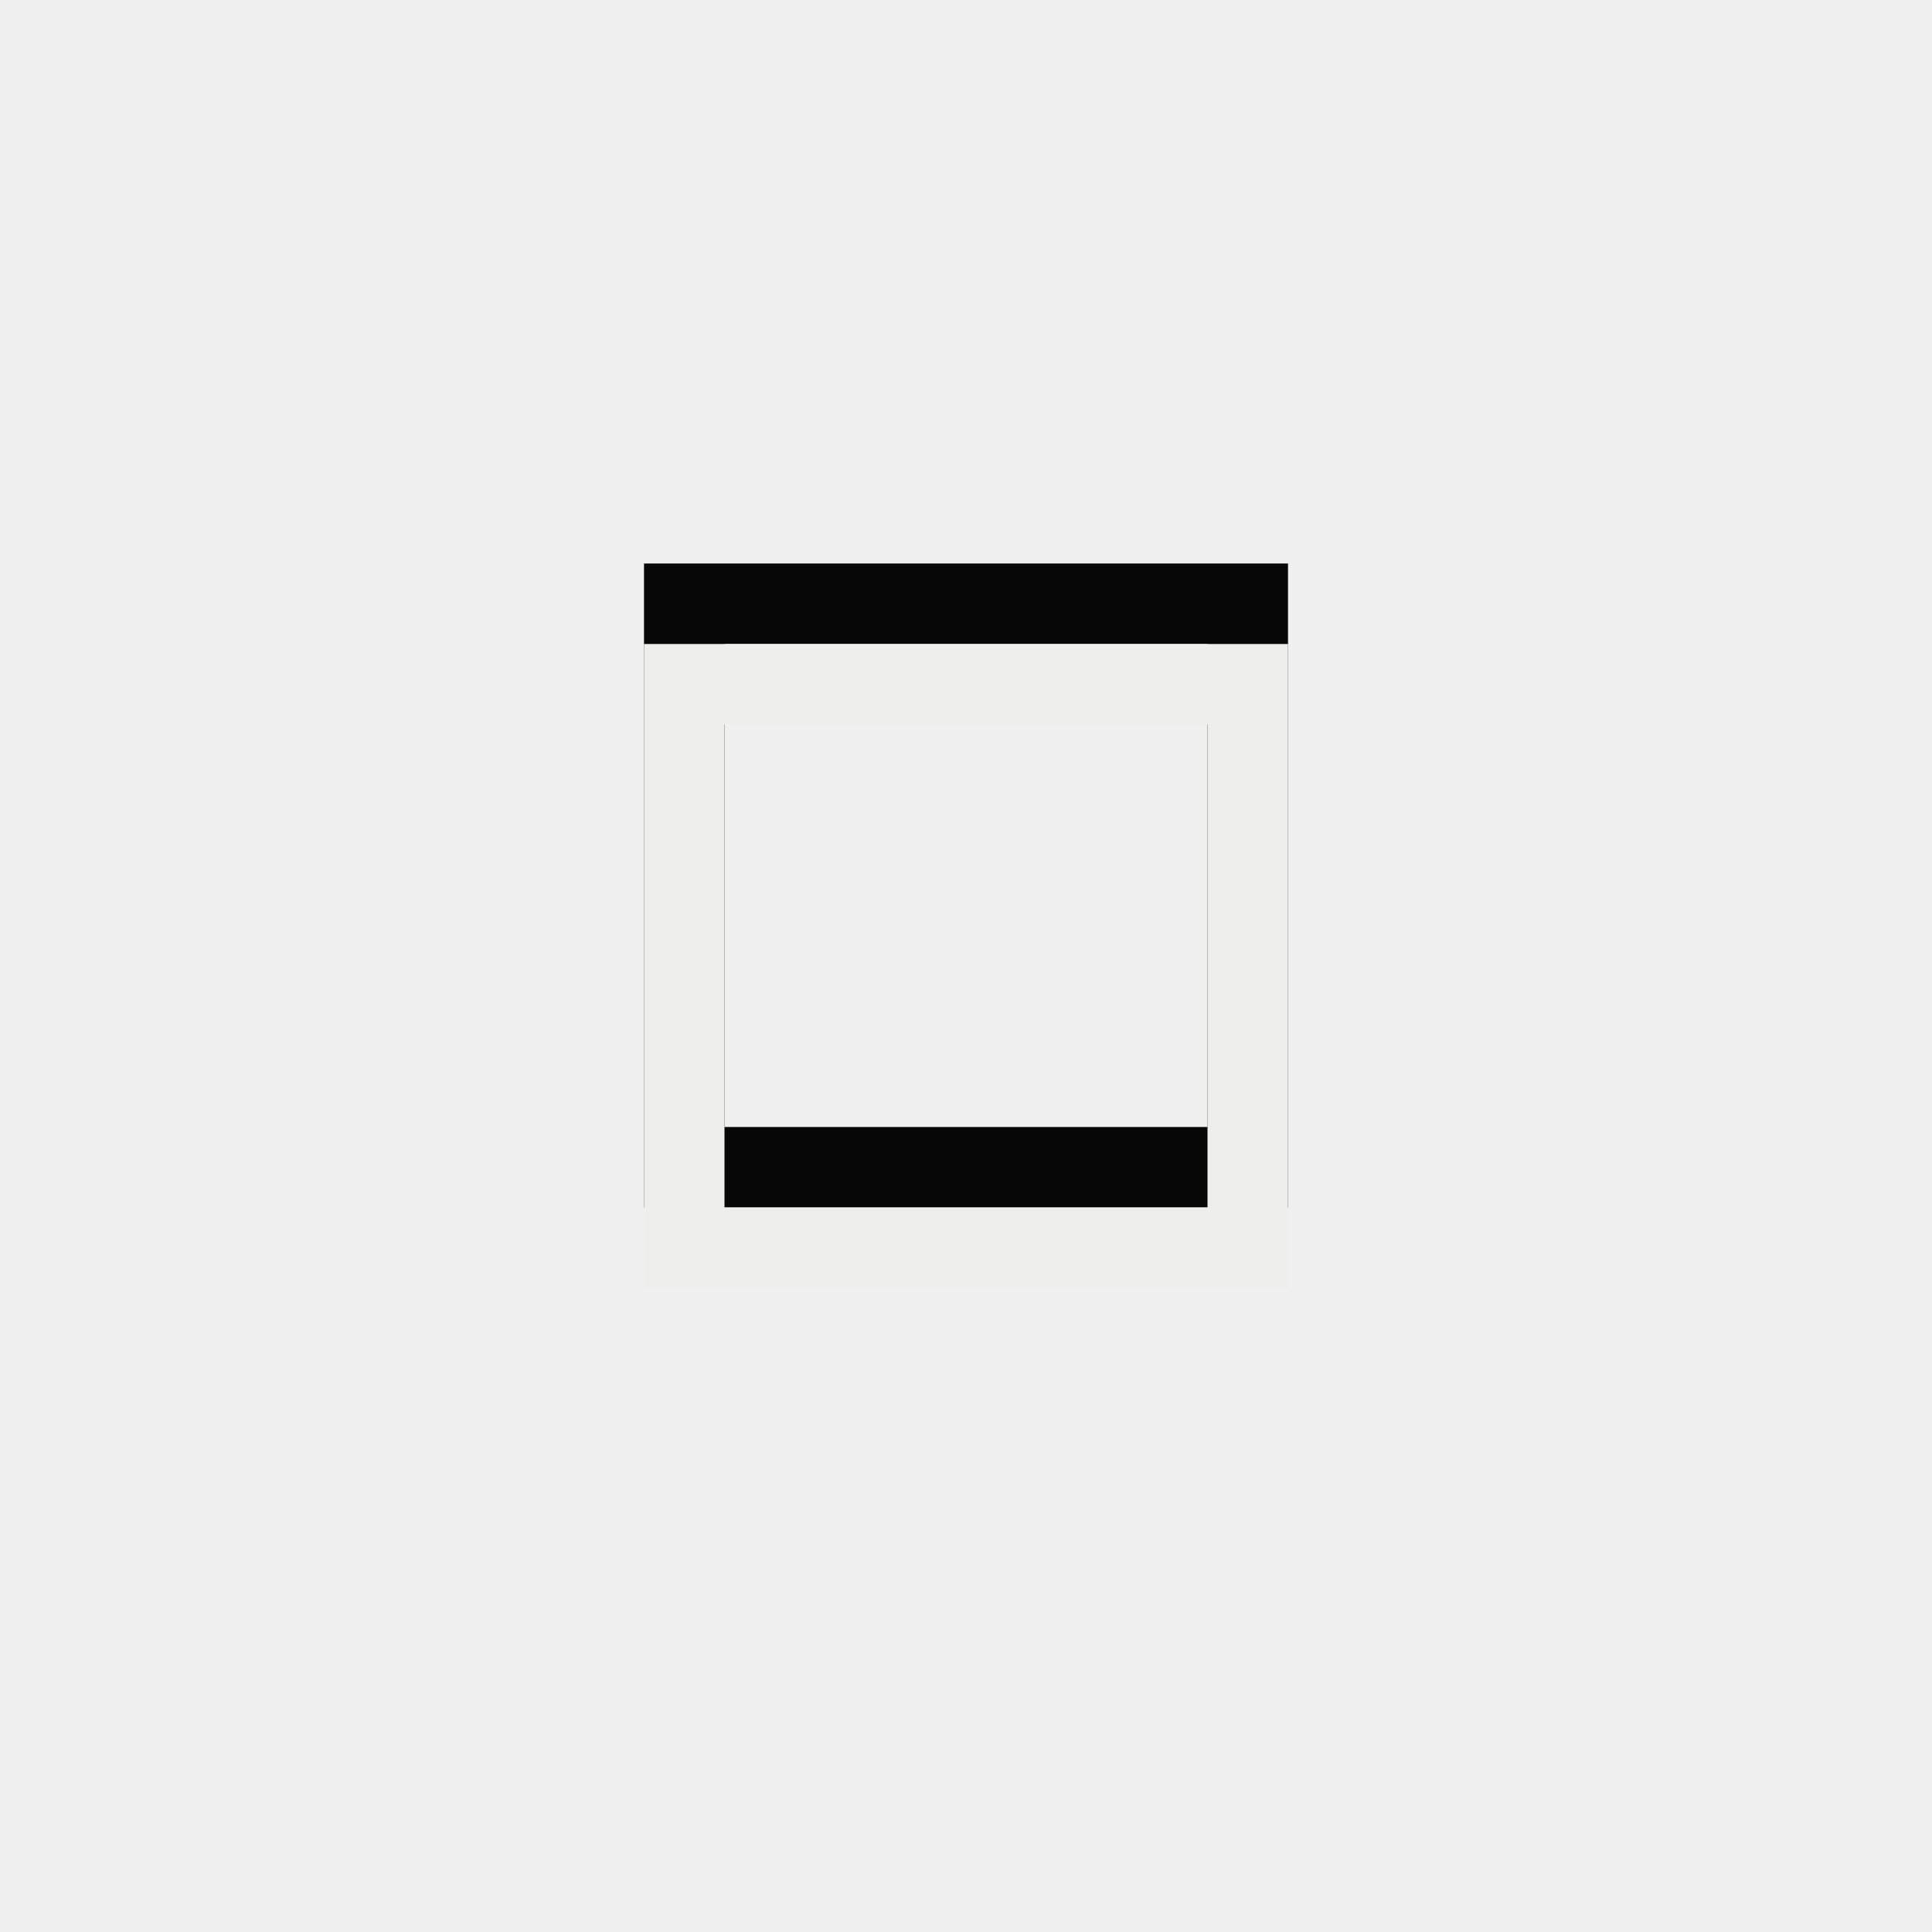
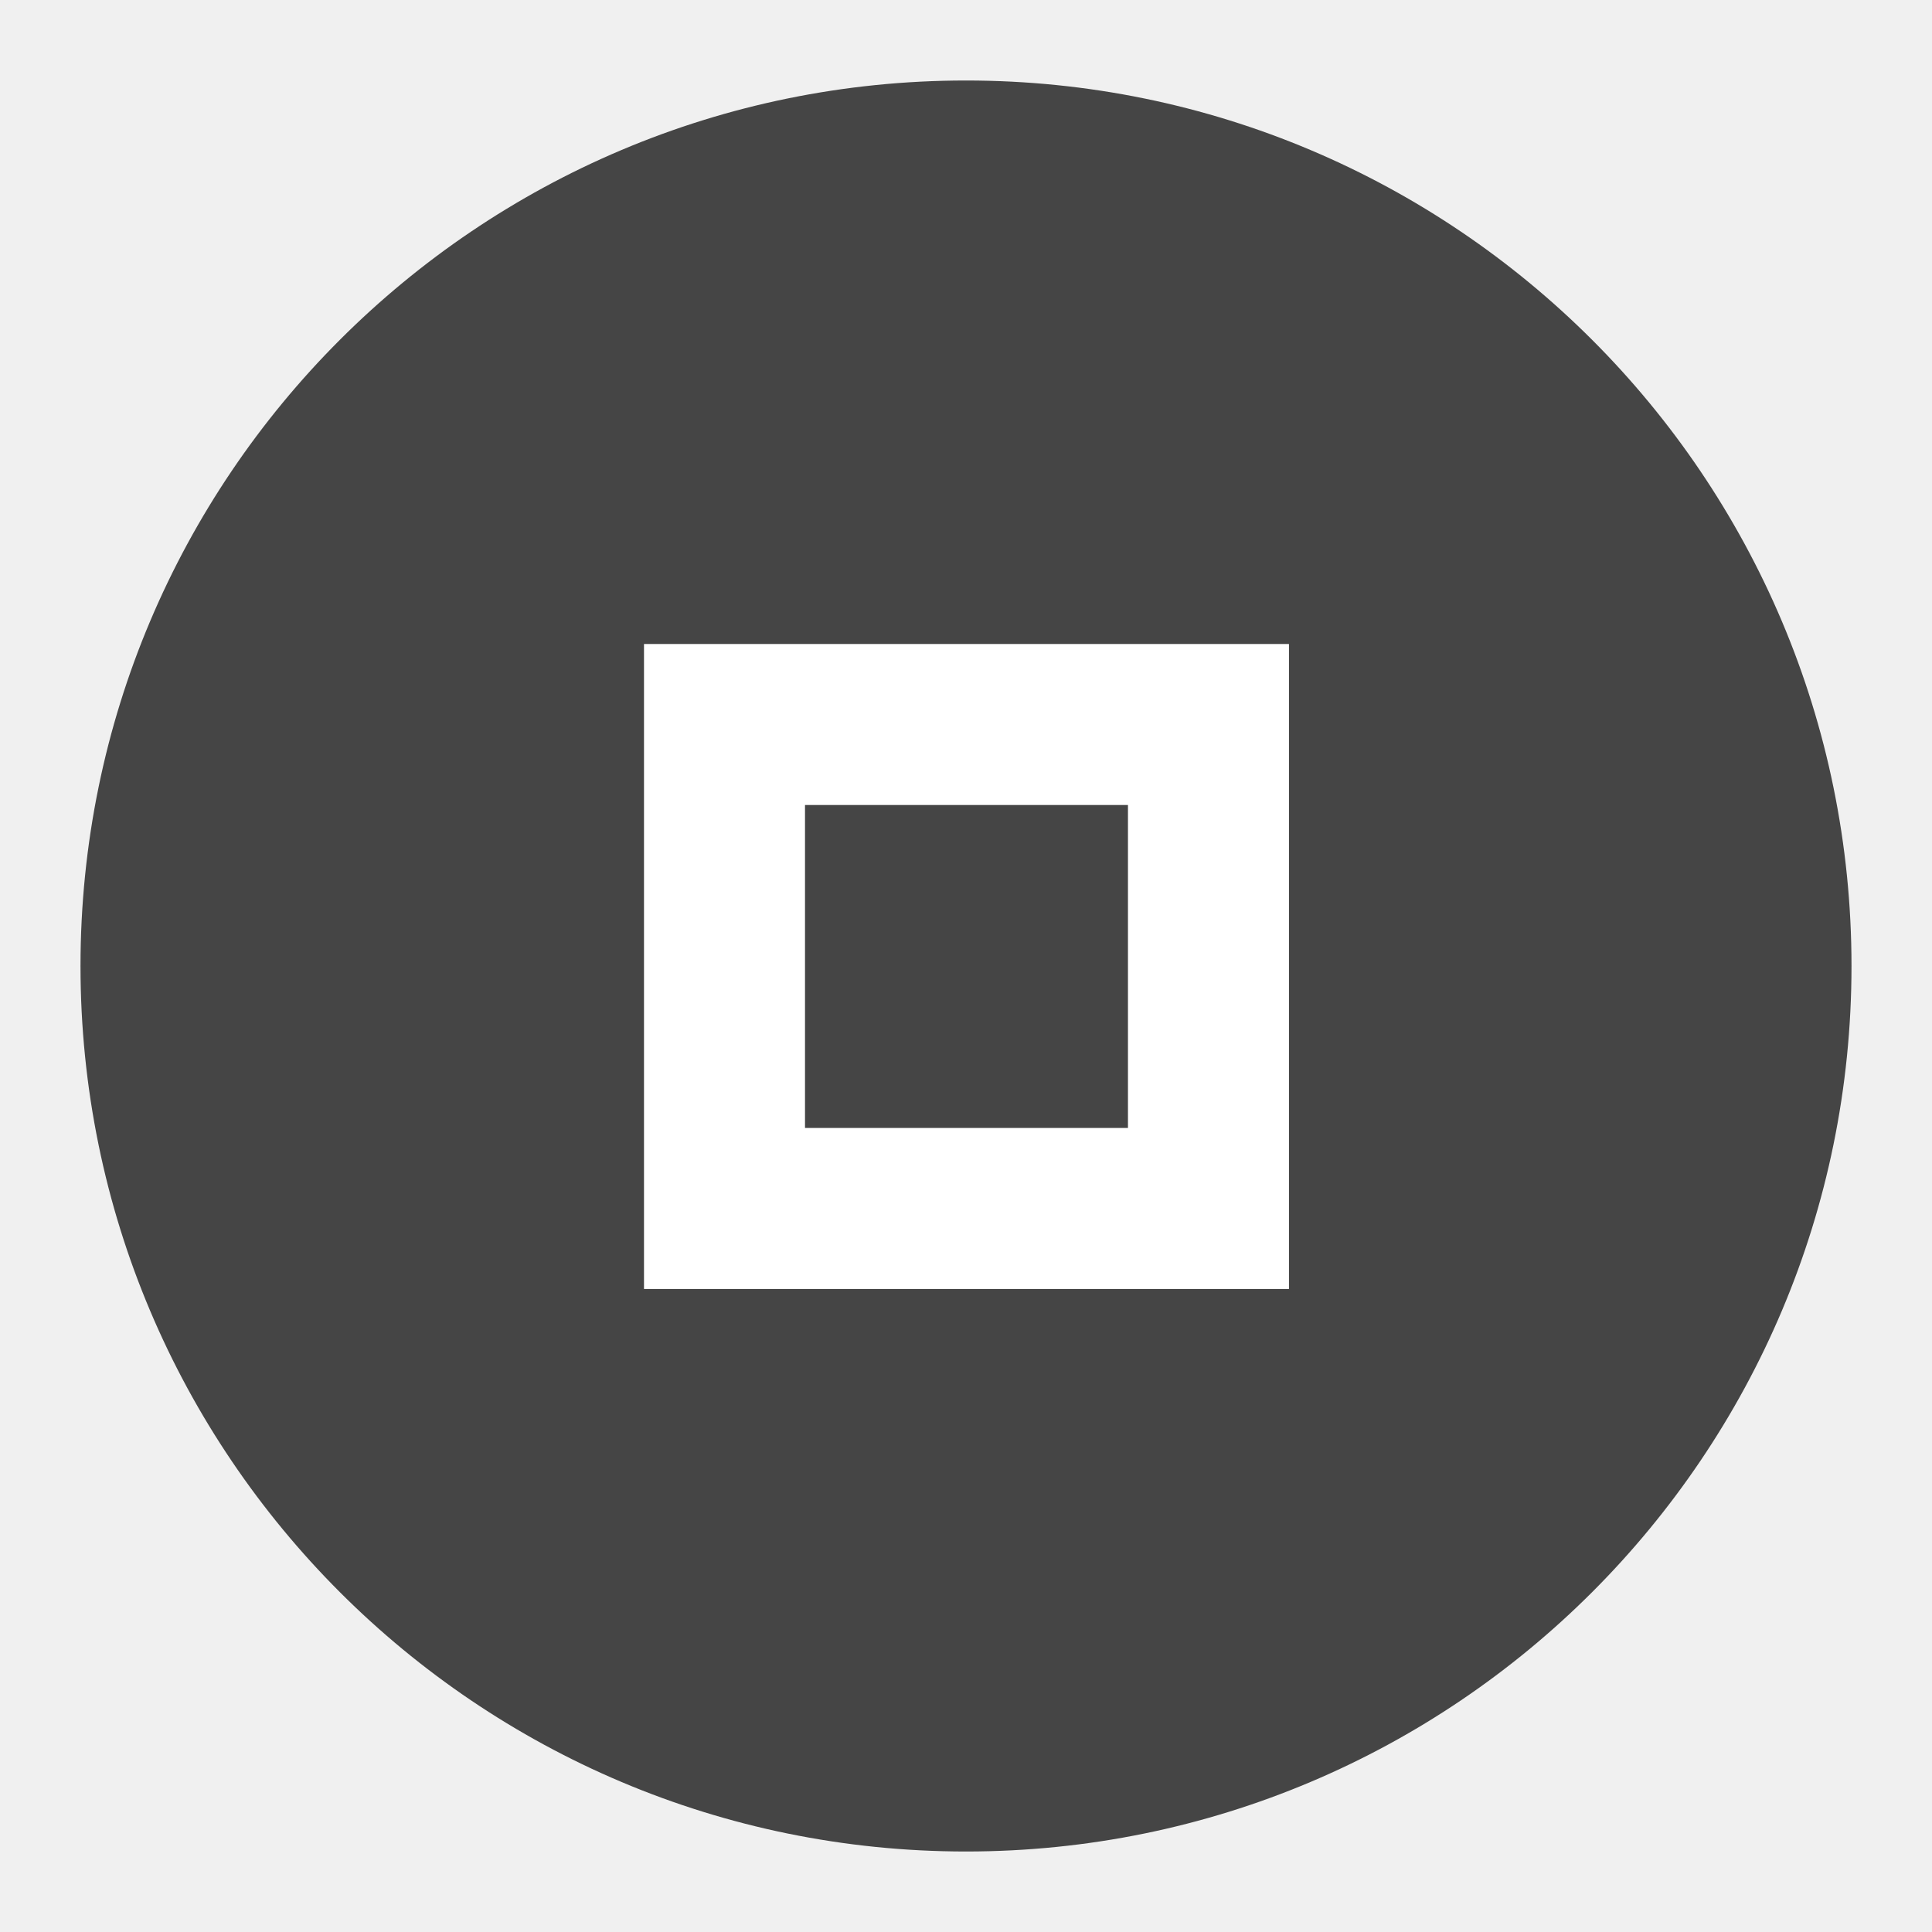
- <svg xmlns="http://www.w3.org/2000/svg" width="24" height="24">
-   <path d="M8 7v8h8V7zm1 1h6v6H9z" fill="#070707" />
-   <path d="M8 8v8h8V8zm1 1h6v6H9z" fill="#eeeeec" />
+ <svg xmlns="http://www.w3.org/2000/svg" height="24" width="24">
+   <circle cx="12" cy="12" fill="#454545" r="11" />
+   <path d="m8 8v8.012h8.012v-8.012zm2 2h4.012v4.012h-4.012zm0 0" fill="#fff" />
</svg>
